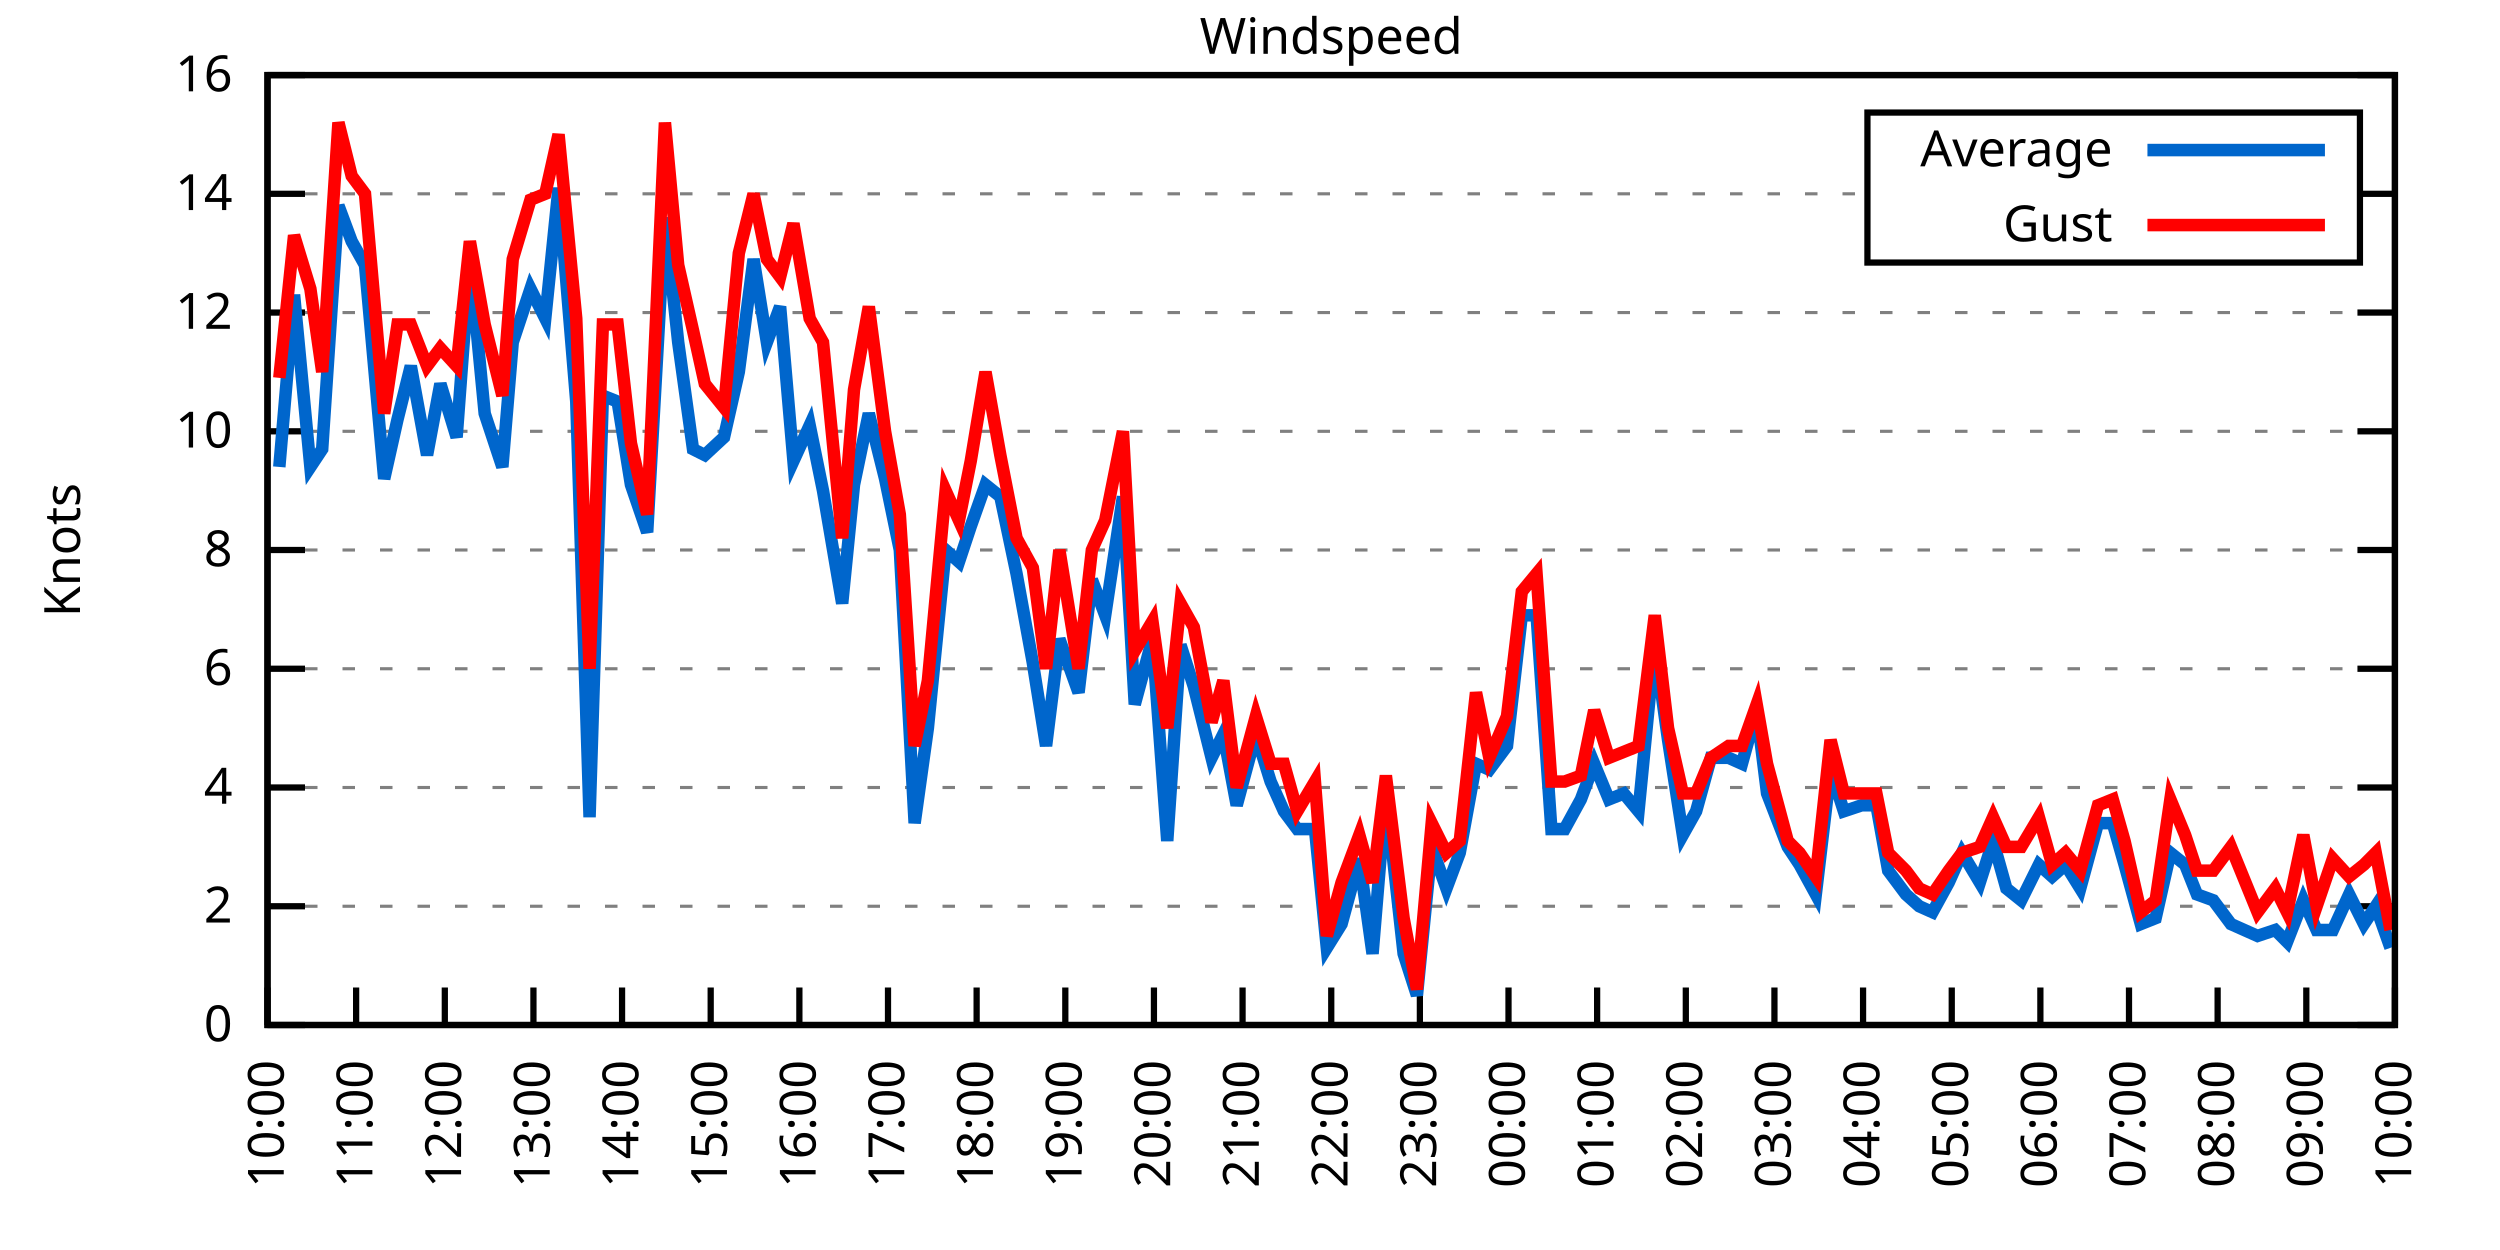
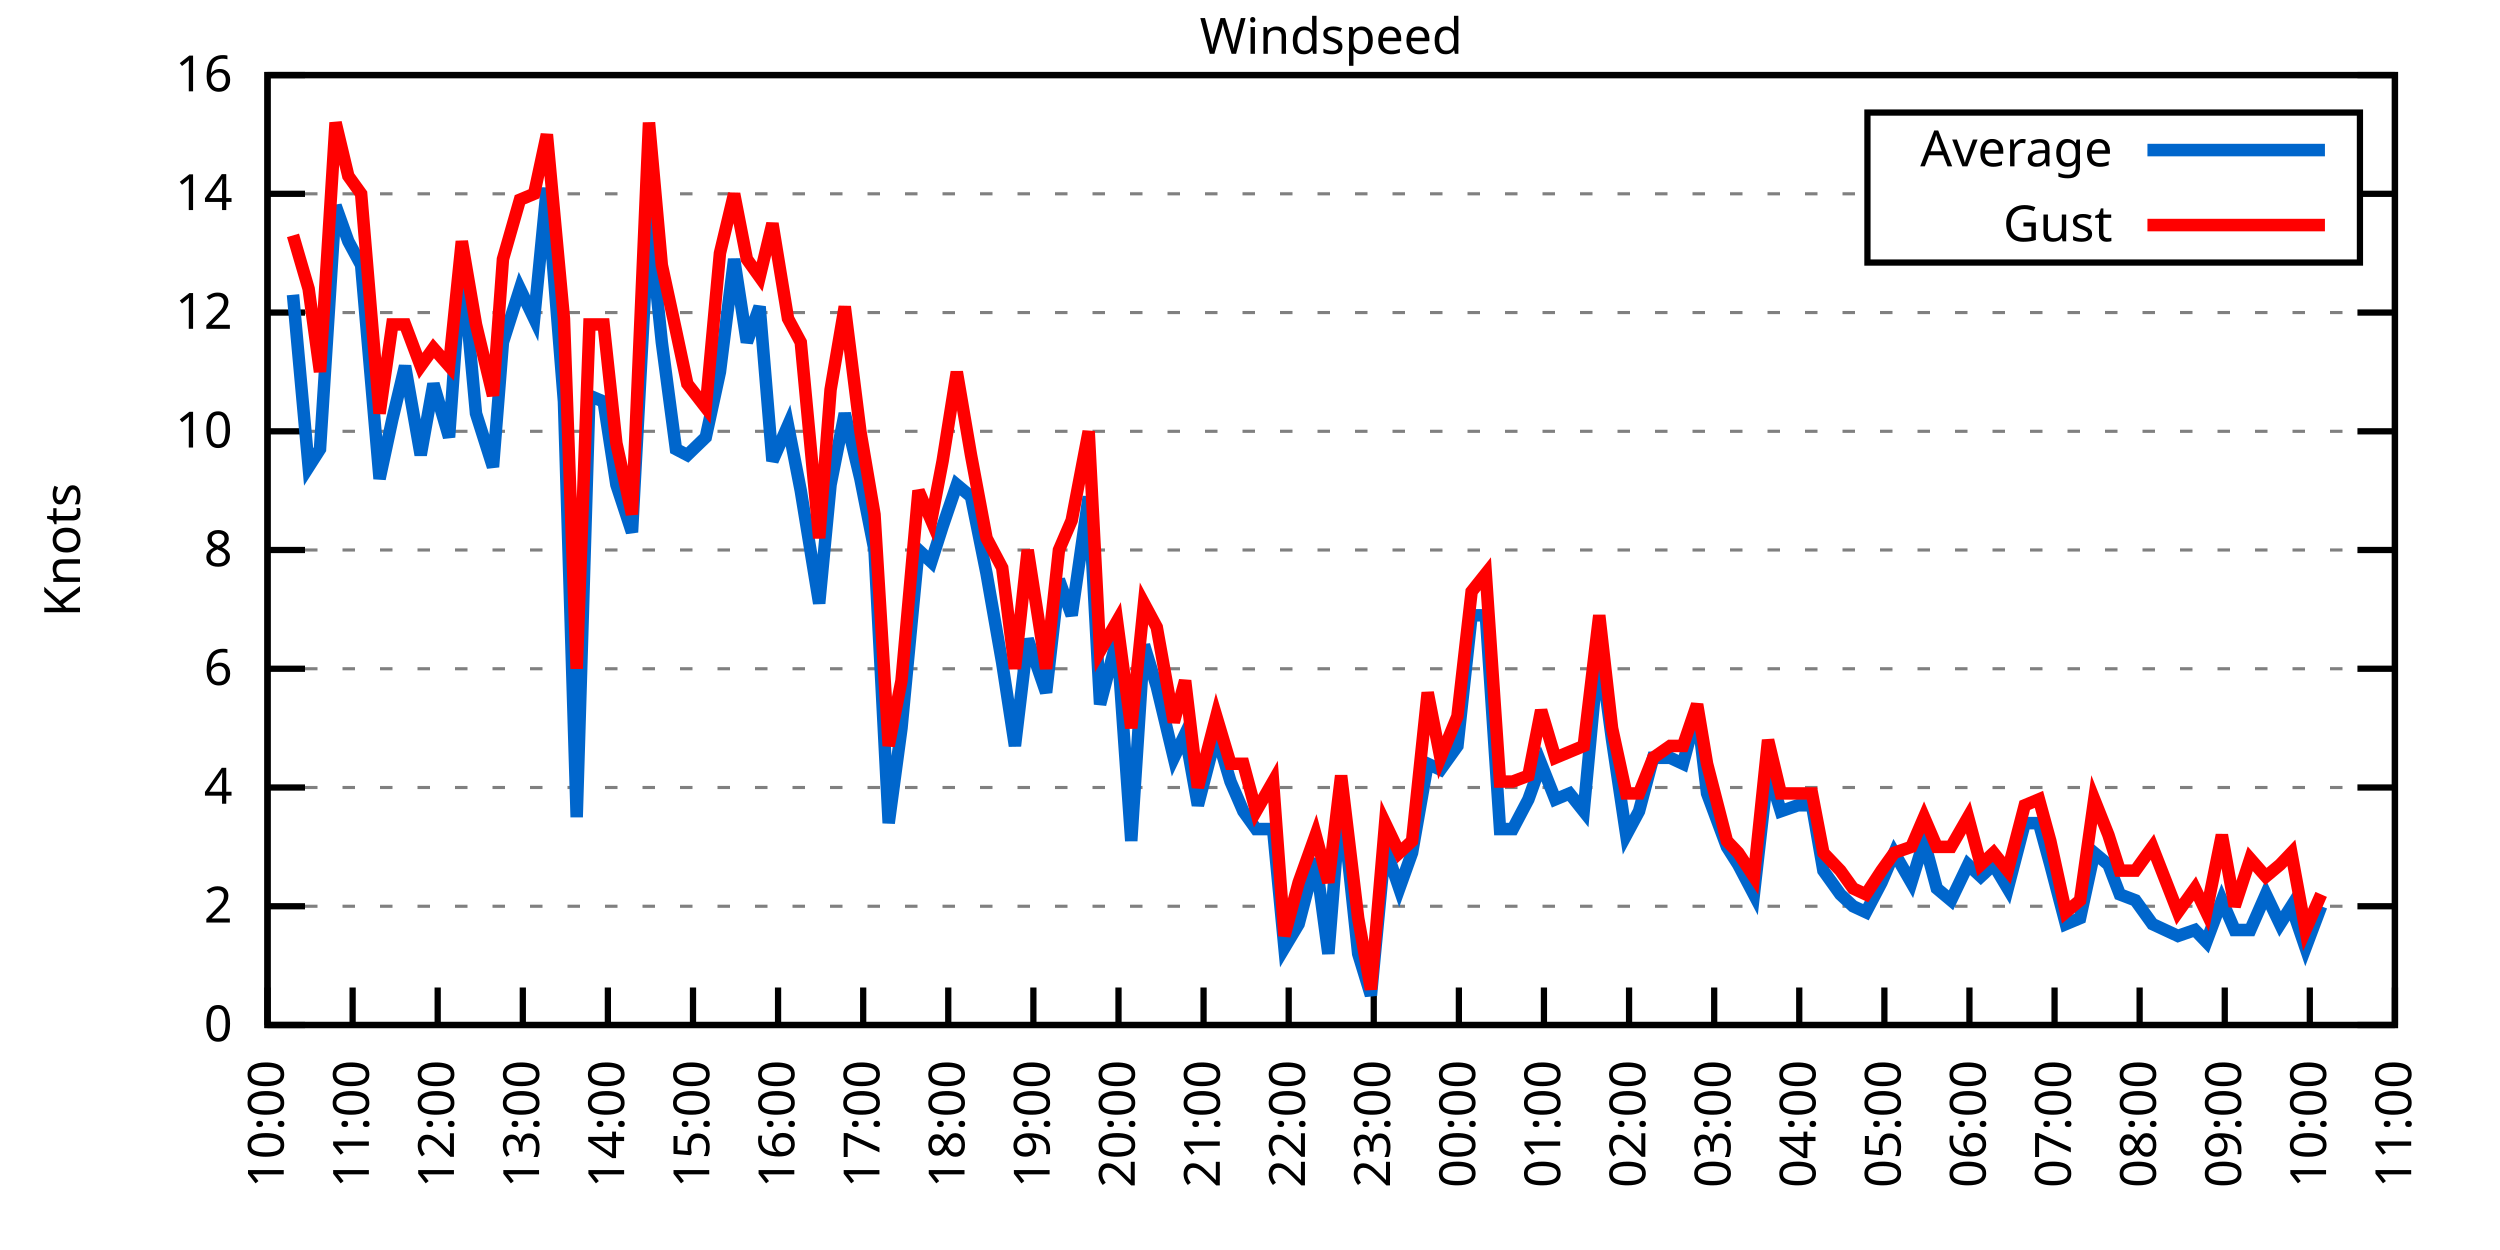
<svg xmlns="http://www.w3.org/2000/svg" xmlns:xlink="http://www.w3.org/1999/xlink" width="400" height="200" viewBox="0 0 400 200">
  <g id="gnuplot_canvas">
    <rect x="0" y="0" width="400" height="200" fill="none" />
    <defs>
      <circle id="gpDot" r="0.5" stroke-width="0.5" stroke="currentColor" />
      <path id="gpPt0" stroke-width="0.333" stroke="currentColor" d="M-1,0 h2 M0,-1 v2" />
      <path id="gpPt1" stroke-width="0.333" stroke="currentColor" d="M-1,-1 L1,1 M1,-1 L-1,1" />
      <path id="gpPt2" stroke-width="0.333" stroke="currentColor" d="M-1,0 L1,0 M0,-1 L0,1 M-1,-1 L1,1 M-1,1 L1,-1" />
      <rect id="gpPt3" stroke-width="0.333" stroke="currentColor" x="-1" y="-1" width="2" height="2" />
      <rect id="gpPt4" stroke-width="0.333" stroke="currentColor" fill="currentColor" x="-1" y="-1" width="2" height="2" />
      <circle id="gpPt5" stroke-width="0.333" stroke="currentColor" cx="0" cy="0" r="1" />
      <use xlink:href="#gpPt5" id="gpPt6" fill="currentColor" stroke="none" />
      <path id="gpPt7" stroke-width="0.333" stroke="currentColor" d="M0,-1.33 L-1.33,0.67 L1.33,0.67 z" />
      <use xlink:href="#gpPt7" id="gpPt8" fill="currentColor" stroke="none" />
      <use xlink:href="#gpPt7" id="gpPt9" stroke="currentColor" transform="rotate(180)" />
      <use xlink:href="#gpPt9" id="gpPt10" fill="currentColor" stroke="none" />
      <use xlink:href="#gpPt3" id="gpPt11" stroke="currentColor" transform="rotate(45)" />
      <use xlink:href="#gpPt11" id="gpPt12" fill="currentColor" stroke="none" />
      <path id="gpPt13" stroke-width="0.333" stroke="currentColor" d="M0,1.330 L1.265,0.411 L0.782,-1.067 L-0.782,-1.076 L-1.265,0.411 z" />
      <use xlink:href="#gpPt13" id="gpPt14" fill="currentColor" stroke="none" />
      <filter id="textbox" filterUnits="objectBoundingBox" x="0" y="0" height="1" width="1">
        <feFlood flood-color="white" flood-opacity="1" result="bgnd" />
        <feComposite in="SourceGraphic" in2="bgnd" operator="atop" />
      </filter>
      <filter id="greybox" filterUnits="objectBoundingBox" x="0" y="0" height="1" width="1">
        <feFlood flood-color="lightgrey" flood-opacity="1" result="grey" />
        <feComposite in="SourceGraphic" in2="grey" operator="atop" />
      </filter>
    </defs>
    <g fill="none" color="white" stroke="currentColor" stroke-width="1.00" stroke-linecap="butt" stroke-linejoin="miter">
</g>
    <g fill="none" color="black" stroke="currentColor" stroke-width="1.00" stroke-linecap="butt" stroke-linejoin="miter">
      <g stroke="none" shape-rendering="crispEdges">
        <polygon fill="rgb(255, 255, 255)" points="42.80,164.00 383.18,164.00 383.18,12.02 42.80,12.02 " />
      </g>
    </g>
    <g fill="none" color="black" stroke="currentColor" stroke-width="1.00" stroke-linecap="butt" stroke-linejoin="miter">
</g>
    <g fill="none" color="black" stroke="black" stroke-width="0.50" stroke-linecap="butt" stroke-linejoin="miter">
</g>
    <g fill="none" color="gray" stroke="currentColor" stroke-width="0.50" stroke-linecap="butt" stroke-linejoin="miter">
      <path stroke="gray" stroke-dasharray="2,4" class="gridline" d="M42.80,164.00 L383.19,164.00  " />
    </g>
    <g fill="none" color="gray" stroke="gray" stroke-width="1.00" stroke-linecap="butt" stroke-linejoin="miter">
</g>
    <g fill="none" color="black" stroke="currentColor" stroke-width="1.00" stroke-linecap="butt" stroke-linejoin="miter">
      <path stroke="black" d="M42.80,164.00 L48.80,164.00 M383.19,164.00 L377.19,164.00  " />
      <g transform="translate(37.20,166.60)" stroke="none" fill="black" font-family="Sans" font-size="8.00" text-anchor="end">
        <text>
          <tspan font-family="Sans"> 0</tspan>
        </text>
      </g>
    </g>
    <g fill="none" color="black" stroke="currentColor" stroke-width="1.00" stroke-linecap="butt" stroke-linejoin="miter">
</g>
    <g fill="none" color="black" stroke="black" stroke-width="0.50" stroke-linecap="butt" stroke-linejoin="miter">
</g>
    <g fill="none" color="gray" stroke="currentColor" stroke-width="0.50" stroke-linecap="butt" stroke-linejoin="miter">
      <path stroke="gray" stroke-dasharray="2,4" class="gridline" d="M42.80,145.00 L383.19,145.00  " />
    </g>
    <g fill="none" color="gray" stroke="gray" stroke-width="1.00" stroke-linecap="butt" stroke-linejoin="miter">
</g>
    <g fill="none" color="black" stroke="currentColor" stroke-width="1.00" stroke-linecap="butt" stroke-linejoin="miter">
      <path stroke="black" d="M42.80,145.00 L48.80,145.00 M383.19,145.00 L377.19,145.00  " />
      <g transform="translate(37.20,147.60)" stroke="none" fill="black" font-family="Sans" font-size="8.00" text-anchor="end">
        <text>
          <tspan font-family="Sans"> 2</tspan>
        </text>
      </g>
    </g>
    <g fill="none" color="black" stroke="currentColor" stroke-width="1.00" stroke-linecap="butt" stroke-linejoin="miter">
</g>
    <g fill="none" color="black" stroke="black" stroke-width="0.50" stroke-linecap="butt" stroke-linejoin="miter">
</g>
    <g fill="none" color="gray" stroke="currentColor" stroke-width="0.50" stroke-linecap="butt" stroke-linejoin="miter">
      <path stroke="gray" stroke-dasharray="2,4" class="gridline" d="M42.80,126.00 L383.19,126.00  " />
    </g>
    <g fill="none" color="gray" stroke="gray" stroke-width="1.00" stroke-linecap="butt" stroke-linejoin="miter">
</g>
    <g fill="none" color="black" stroke="currentColor" stroke-width="1.00" stroke-linecap="butt" stroke-linejoin="miter">
      <path stroke="black" d="M42.80,126.00 L48.80,126.00 M383.19,126.00 L377.19,126.00  " />
      <g transform="translate(37.20,128.60)" stroke="none" fill="black" font-family="Sans" font-size="8.00" text-anchor="end">
        <text>
          <tspan font-family="Sans"> 4</tspan>
        </text>
      </g>
    </g>
    <g fill="none" color="black" stroke="currentColor" stroke-width="1.00" stroke-linecap="butt" stroke-linejoin="miter">
</g>
    <g fill="none" color="black" stroke="black" stroke-width="0.50" stroke-linecap="butt" stroke-linejoin="miter">
</g>
    <g fill="none" color="gray" stroke="currentColor" stroke-width="0.50" stroke-linecap="butt" stroke-linejoin="miter">
      <path stroke="gray" stroke-dasharray="2,4" class="gridline" d="M42.80,107.00 L383.19,107.00  " />
    </g>
    <g fill="none" color="gray" stroke="gray" stroke-width="1.00" stroke-linecap="butt" stroke-linejoin="miter">
</g>
    <g fill="none" color="black" stroke="currentColor" stroke-width="1.00" stroke-linecap="butt" stroke-linejoin="miter">
      <path stroke="black" d="M42.80,107.00 L48.80,107.00 M383.19,107.00 L377.19,107.00  " />
      <g transform="translate(37.20,109.60)" stroke="none" fill="black" font-family="Sans" font-size="8.00" text-anchor="end">
        <text>
          <tspan font-family="Sans"> 6</tspan>
        </text>
      </g>
    </g>
    <g fill="none" color="black" stroke="currentColor" stroke-width="1.00" stroke-linecap="butt" stroke-linejoin="miter">
</g>
    <g fill="none" color="black" stroke="black" stroke-width="0.50" stroke-linecap="butt" stroke-linejoin="miter">
</g>
    <g fill="none" color="gray" stroke="currentColor" stroke-width="0.50" stroke-linecap="butt" stroke-linejoin="miter">
      <path stroke="gray" stroke-dasharray="2,4" class="gridline" d="M42.80,88.00 L383.19,88.00  " />
    </g>
    <g fill="none" color="gray" stroke="gray" stroke-width="1.00" stroke-linecap="butt" stroke-linejoin="miter">
</g>
    <g fill="none" color="black" stroke="currentColor" stroke-width="1.00" stroke-linecap="butt" stroke-linejoin="miter">
      <path stroke="black" d="M42.80,88.00 L48.80,88.00 M383.19,88.00 L377.19,88.00  " />
      <g transform="translate(37.20,90.60)" stroke="none" fill="black" font-family="Sans" font-size="8.00" text-anchor="end">
        <text>
          <tspan font-family="Sans"> 8</tspan>
        </text>
      </g>
    </g>
    <g fill="none" color="black" stroke="currentColor" stroke-width="1.00" stroke-linecap="butt" stroke-linejoin="miter">
</g>
    <g fill="none" color="black" stroke="black" stroke-width="0.50" stroke-linecap="butt" stroke-linejoin="miter">
</g>
    <g fill="none" color="gray" stroke="currentColor" stroke-width="0.50" stroke-linecap="butt" stroke-linejoin="miter">
      <path stroke="gray" stroke-dasharray="2,4" class="gridline" d="M42.80,69.01 L383.19,69.01  " />
    </g>
    <g fill="none" color="gray" stroke="gray" stroke-width="1.00" stroke-linecap="butt" stroke-linejoin="miter">
</g>
    <g fill="none" color="black" stroke="currentColor" stroke-width="1.00" stroke-linecap="butt" stroke-linejoin="miter">
      <path stroke="black" d="M42.80,69.01 L48.80,69.01 M383.19,69.01 L377.19,69.01  " />
      <g transform="translate(37.20,71.61)" stroke="none" fill="black" font-family="Sans" font-size="8.00" text-anchor="end">
        <text>
          <tspan font-family="Sans"> 10</tspan>
        </text>
      </g>
    </g>
    <g fill="none" color="black" stroke="currentColor" stroke-width="1.00" stroke-linecap="butt" stroke-linejoin="miter">
</g>
    <g fill="none" color="black" stroke="black" stroke-width="0.50" stroke-linecap="butt" stroke-linejoin="miter">
</g>
    <g fill="none" color="gray" stroke="currentColor" stroke-width="0.50" stroke-linecap="butt" stroke-linejoin="miter">
      <path stroke="gray" stroke-dasharray="2,4" class="gridline" d="M42.80,50.01 L383.19,50.01  " />
    </g>
    <g fill="none" color="gray" stroke="gray" stroke-width="1.00" stroke-linecap="butt" stroke-linejoin="miter">
</g>
    <g fill="none" color="black" stroke="currentColor" stroke-width="1.00" stroke-linecap="butt" stroke-linejoin="miter">
      <path stroke="black" d="M42.80,50.01 L48.80,50.01 M383.19,50.01 L377.19,50.01  " />
      <g transform="translate(37.20,52.61)" stroke="none" fill="black" font-family="Sans" font-size="8.00" text-anchor="end">
        <text>
          <tspan font-family="Sans"> 12</tspan>
        </text>
      </g>
    </g>
    <g fill="none" color="black" stroke="currentColor" stroke-width="1.00" stroke-linecap="butt" stroke-linejoin="miter">
</g>
    <g fill="none" color="black" stroke="black" stroke-width="0.50" stroke-linecap="butt" stroke-linejoin="miter">
</g>
    <g fill="none" color="gray" stroke="currentColor" stroke-width="0.50" stroke-linecap="butt" stroke-linejoin="miter">
      <path stroke="gray" stroke-dasharray="2,4" class="gridline" d="M42.80,31.01 L298.79,31.01 M377.59,31.01 L383.19,31.01  " />
    </g>
    <g fill="none" color="gray" stroke="gray" stroke-width="1.00" stroke-linecap="butt" stroke-linejoin="miter">
</g>
    <g fill="none" color="black" stroke="currentColor" stroke-width="1.00" stroke-linecap="butt" stroke-linejoin="miter">
      <path stroke="black" d="M42.80,31.01 L48.80,31.01 M383.19,31.01 L377.19,31.01  " />
      <g transform="translate(37.20,33.61)" stroke="none" fill="black" font-family="Sans" font-size="8.00" text-anchor="end">
        <text>
          <tspan font-family="Sans"> 14</tspan>
        </text>
      </g>
    </g>
    <g fill="none" color="black" stroke="currentColor" stroke-width="1.00" stroke-linecap="butt" stroke-linejoin="miter">
</g>
    <g fill="none" color="black" stroke="black" stroke-width="0.50" stroke-linecap="butt" stroke-linejoin="miter">
</g>
    <g fill="none" color="gray" stroke="currentColor" stroke-width="0.50" stroke-linecap="butt" stroke-linejoin="miter">
      <path stroke="gray" stroke-dasharray="2,4" class="gridline" d="M42.80,12.01 L383.19,12.01  " />
    </g>
    <g fill="none" color="gray" stroke="gray" stroke-width="1.00" stroke-linecap="butt" stroke-linejoin="miter">
</g>
    <g fill="none" color="black" stroke="currentColor" stroke-width="1.00" stroke-linecap="butt" stroke-linejoin="miter">
      <path stroke="black" d="M42.80,12.01 L48.80,12.01 M383.19,12.01 L377.19,12.01  " />
      <g transform="translate(37.20,14.61)" stroke="none" fill="black" font-family="Sans" font-size="8.00" text-anchor="end">
        <text>
          <tspan font-family="Sans"> 16</tspan>
        </text>
      </g>
    </g>
    <g fill="none" color="black" stroke="currentColor" stroke-width="1.00" stroke-linecap="butt" stroke-linejoin="miter">
      <path stroke="black" d="M42.80,164.00 L42.80,158.00  " />
      <g transform="translate(45.40,169.60) rotate(270.00)" stroke="none" fill="black" font-family="Sans" font-size="8.00" text-anchor="end">
        <text>
          <tspan font-family="Sans">10:00</tspan>
        </text>
      </g>
    </g>
    <g fill="none" color="black" stroke="currentColor" stroke-width="1.00" stroke-linecap="butt" stroke-linejoin="miter">
-       <path stroke="black" d="M56.98,164.00 L56.98,158.00  " />
-       <g transform="translate(59.58,169.60) rotate(270.00)" stroke="none" fill="black" font-family="Sans" font-size="8.00" text-anchor="end">
+       <path stroke="black" d="M56.42,164.00 L56.42,158.00  " />
+       <g transform="translate(59.02,169.60) rotate(270.00)" stroke="none" fill="black" font-family="Sans" font-size="8.00" text-anchor="end">
        <text>
          <tspan font-family="Sans">11:00</tspan>
        </text>
      </g>
    </g>
    <g fill="none" color="black" stroke="currentColor" stroke-width="1.00" stroke-linecap="butt" stroke-linejoin="miter">
-       <path stroke="black" d="M71.17,164.00 L71.17,158.00  " />
-       <g transform="translate(73.77,169.60) rotate(270.00)" stroke="none" fill="black" font-family="Sans" font-size="8.00" text-anchor="end">
+       <path stroke="black" d="M70.03,164.00 L70.03,158.00  " />
+       <g transform="translate(72.63,169.60) rotate(270.00)" stroke="none" fill="black" font-family="Sans" font-size="8.00" text-anchor="end">
        <text>
          <tspan font-family="Sans">12:00</tspan>
        </text>
      </g>
    </g>
    <g fill="none" color="black" stroke="currentColor" stroke-width="1.00" stroke-linecap="butt" stroke-linejoin="miter">
-       <path stroke="black" d="M85.35,164.00 L85.35,158.00  " />
-       <g transform="translate(87.95,169.60) rotate(270.00)" stroke="none" fill="black" font-family="Sans" font-size="8.00" text-anchor="end">
+       <path stroke="black" d="M83.65,164.00 L83.65,158.00  " />
+       <g transform="translate(86.25,169.60) rotate(270.00)" stroke="none" fill="black" font-family="Sans" font-size="8.00" text-anchor="end">
        <text>
          <tspan font-family="Sans">13:00</tspan>
        </text>
      </g>
    </g>
    <g fill="none" color="black" stroke="currentColor" stroke-width="1.00" stroke-linecap="butt" stroke-linejoin="miter">
-       <path stroke="black" d="M99.53,164.00 L99.53,158.00  " />
-       <g transform="translate(102.13,169.60) rotate(270.00)" stroke="none" fill="black" font-family="Sans" font-size="8.00" text-anchor="end">
+       <path stroke="black" d="M97.26,164.00 L97.26,158.00  " />
+       <g transform="translate(99.86,169.60) rotate(270.00)" stroke="none" fill="black" font-family="Sans" font-size="8.00" text-anchor="end">
        <text>
          <tspan font-family="Sans">14:00</tspan>
        </text>
      </g>
    </g>
    <g fill="none" color="black" stroke="currentColor" stroke-width="1.00" stroke-linecap="butt" stroke-linejoin="miter">
-       <path stroke="black" d="M113.71,164.00 L113.71,158.00  " />
-       <g transform="translate(116.31,169.60) rotate(270.00)" stroke="none" fill="black" font-family="Sans" font-size="8.00" text-anchor="end">
+       <path stroke="black" d="M110.88,164.00 L110.88,158.00  " />
+       <g transform="translate(113.48,169.60) rotate(270.00)" stroke="none" fill="black" font-family="Sans" font-size="8.00" text-anchor="end">
        <text>
          <tspan font-family="Sans">15:00</tspan>
        </text>
      </g>
    </g>
    <g fill="none" color="black" stroke="currentColor" stroke-width="1.00" stroke-linecap="butt" stroke-linejoin="miter">
-       <path stroke="black" d="M127.90,164.00 L127.90,158.00  " />
-       <g transform="translate(130.50,169.60) rotate(270.00)" stroke="none" fill="black" font-family="Sans" font-size="8.00" text-anchor="end">
+       <path stroke="black" d="M124.49,164.00 L124.49,158.00  " />
+       <g transform="translate(127.09,169.60) rotate(270.00)" stroke="none" fill="black" font-family="Sans" font-size="8.00" text-anchor="end">
        <text>
          <tspan font-family="Sans">16:00</tspan>
        </text>
      </g>
    </g>
    <g fill="none" color="black" stroke="currentColor" stroke-width="1.00" stroke-linecap="butt" stroke-linejoin="miter">
-       <path stroke="black" d="M142.08,164.00 L142.08,158.00  " />
-       <g transform="translate(144.68,169.60) rotate(270.00)" stroke="none" fill="black" font-family="Sans" font-size="8.00" text-anchor="end">
+       <path stroke="black" d="M138.11,164.00 L138.11,158.00  " />
+       <g transform="translate(140.71,169.60) rotate(270.00)" stroke="none" fill="black" font-family="Sans" font-size="8.00" text-anchor="end">
        <text>
          <tspan font-family="Sans">17:00</tspan>
        </text>
      </g>
    </g>
    <g fill="none" color="black" stroke="currentColor" stroke-width="1.00" stroke-linecap="butt" stroke-linejoin="miter">
-       <path stroke="black" d="M156.26,164.00 L156.26,158.00  " />
-       <g transform="translate(158.86,169.60) rotate(270.00)" stroke="none" fill="black" font-family="Sans" font-size="8.00" text-anchor="end">
+       <path stroke="black" d="M151.72,164.00 L151.72,158.00  " />
+       <g transform="translate(154.32,169.60) rotate(270.00)" stroke="none" fill="black" font-family="Sans" font-size="8.00" text-anchor="end">
        <text>
          <tspan font-family="Sans">18:00</tspan>
        </text>
      </g>
    </g>
    <g fill="none" color="black" stroke="currentColor" stroke-width="1.00" stroke-linecap="butt" stroke-linejoin="miter">
-       <path stroke="black" d="M170.45,164.00 L170.45,158.00  " />
-       <g transform="translate(173.05,169.60) rotate(270.00)" stroke="none" fill="black" font-family="Sans" font-size="8.00" text-anchor="end">
+       <path stroke="black" d="M165.34,164.00 L165.34,158.00  " />
+       <g transform="translate(167.94,169.60) rotate(270.00)" stroke="none" fill="black" font-family="Sans" font-size="8.00" text-anchor="end">
        <text>
          <tspan font-family="Sans">19:00</tspan>
        </text>
      </g>
    </g>
    <g fill="none" color="black" stroke="currentColor" stroke-width="1.00" stroke-linecap="butt" stroke-linejoin="miter">
-       <path stroke="black" d="M184.63,164.00 L184.63,158.00  " />
-       <g transform="translate(187.23,169.60) rotate(270.00)" stroke="none" fill="black" font-family="Sans" font-size="8.00" text-anchor="end">
+       <path stroke="black" d="M178.96,164.00 L178.96,158.00  " />
+       <g transform="translate(181.56,169.60) rotate(270.00)" stroke="none" fill="black" font-family="Sans" font-size="8.00" text-anchor="end">
        <text>
          <tspan font-family="Sans">20:00</tspan>
        </text>
      </g>
    </g>
    <g fill="none" color="black" stroke="currentColor" stroke-width="1.00" stroke-linecap="butt" stroke-linejoin="miter">
-       <path stroke="black" d="M198.81,164.00 L198.81,158.00  " />
-       <g transform="translate(201.41,169.60) rotate(270.00)" stroke="none" fill="black" font-family="Sans" font-size="8.00" text-anchor="end">
+       <path stroke="black" d="M192.57,164.00 L192.57,158.00  " />
+       <g transform="translate(195.17,169.60) rotate(270.00)" stroke="none" fill="black" font-family="Sans" font-size="8.00" text-anchor="end">
        <text>
          <tspan font-family="Sans">21:00</tspan>
        </text>
      </g>
    </g>
    <g fill="none" color="black" stroke="currentColor" stroke-width="1.00" stroke-linecap="butt" stroke-linejoin="miter">
-       <path stroke="black" d="M213.00,164.00 L213.00,158.00  " />
-       <g transform="translate(215.60,169.60) rotate(270.00)" stroke="none" fill="black" font-family="Sans" font-size="8.00" text-anchor="end">
+       <path stroke="black" d="M206.19,164.00 L206.19,158.00  " />
+       <g transform="translate(208.79,169.60) rotate(270.00)" stroke="none" fill="black" font-family="Sans" font-size="8.00" text-anchor="end">
        <text>
          <tspan font-family="Sans">22:00</tspan>
        </text>
      </g>
    </g>
    <g fill="none" color="black" stroke="currentColor" stroke-width="1.00" stroke-linecap="butt" stroke-linejoin="miter">
-       <path stroke="black" d="M227.18,164.00 L227.18,158.00  " />
-       <g transform="translate(229.78,169.60) rotate(270.00)" stroke="none" fill="black" font-family="Sans" font-size="8.00" text-anchor="end">
+       <path stroke="black" d="M219.80,164.00 L219.80,158.00  " />
+       <g transform="translate(222.40,169.60) rotate(270.00)" stroke="none" fill="black" font-family="Sans" font-size="8.00" text-anchor="end">
        <text>
          <tspan font-family="Sans">23:00</tspan>
        </text>
      </g>
    </g>
    <g fill="none" color="black" stroke="currentColor" stroke-width="1.00" stroke-linecap="butt" stroke-linejoin="miter">
-       <path stroke="black" d="M241.36,164.00 L241.36,158.00  " />
-       <g transform="translate(243.96,169.60) rotate(270.00)" stroke="none" fill="black" font-family="Sans" font-size="8.00" text-anchor="end">
+       <path stroke="black" d="M233.42,164.00 L233.42,158.00  " />
+       <g transform="translate(236.02,169.60) rotate(270.00)" stroke="none" fill="black" font-family="Sans" font-size="8.00" text-anchor="end">
        <text>
          <tspan font-family="Sans">00:00</tspan>
        </text>
      </g>
    </g>
    <g fill="none" color="black" stroke="currentColor" stroke-width="1.00" stroke-linecap="butt" stroke-linejoin="miter">
-       <path stroke="black" d="M255.54,164.00 L255.54,158.00  " />
-       <g transform="translate(258.14,169.60) rotate(270.00)" stroke="none" fill="black" font-family="Sans" font-size="8.00" text-anchor="end">
+       <path stroke="black" d="M247.03,164.00 L247.03,158.00  " />
+       <g transform="translate(249.63,169.60) rotate(270.00)" stroke="none" fill="black" font-family="Sans" font-size="8.00" text-anchor="end">
        <text>
          <tspan font-family="Sans">01:00</tspan>
        </text>
      </g>
    </g>
    <g fill="none" color="black" stroke="currentColor" stroke-width="1.00" stroke-linecap="butt" stroke-linejoin="miter">
-       <path stroke="black" d="M269.73,164.00 L269.73,158.00  " />
-       <g transform="translate(272.33,169.60) rotate(270.00)" stroke="none" fill="black" font-family="Sans" font-size="8.00" text-anchor="end">
+       <path stroke="black" d="M260.65,164.00 L260.65,158.00  " />
+       <g transform="translate(263.25,169.60) rotate(270.00)" stroke="none" fill="black" font-family="Sans" font-size="8.00" text-anchor="end">
        <text>
          <tspan font-family="Sans">02:00</tspan>
        </text>
      </g>
    </g>
    <g fill="none" color="black" stroke="currentColor" stroke-width="1.00" stroke-linecap="butt" stroke-linejoin="miter">
-       <path stroke="black" d="M283.91,164.00 L283.91,158.00  " />
-       <g transform="translate(286.51,169.60) rotate(270.00)" stroke="none" fill="black" font-family="Sans" font-size="8.00" text-anchor="end">
+       <path stroke="black" d="M274.27,164.00 L274.27,158.00  " />
+       <g transform="translate(276.87,169.60) rotate(270.00)" stroke="none" fill="black" font-family="Sans" font-size="8.00" text-anchor="end">
        <text>
          <tspan font-family="Sans">03:00</tspan>
        </text>
      </g>
    </g>
    <g fill="none" color="black" stroke="currentColor" stroke-width="1.00" stroke-linecap="butt" stroke-linejoin="miter">
-       <path stroke="black" d="M298.09,164.00 L298.09,158.00  " />
-       <g transform="translate(300.69,169.60) rotate(270.00)" stroke="none" fill="black" font-family="Sans" font-size="8.00" text-anchor="end">
+       <path stroke="black" d="M287.88,164.00 L287.88,158.00  " />
+       <g transform="translate(290.48,169.60) rotate(270.00)" stroke="none" fill="black" font-family="Sans" font-size="8.00" text-anchor="end">
        <text>
          <tspan font-family="Sans">04:00</tspan>
        </text>
      </g>
    </g>
    <g fill="none" color="black" stroke="currentColor" stroke-width="1.00" stroke-linecap="butt" stroke-linejoin="miter">
-       <path stroke="black" d="M312.28,164.00 L312.28,158.00  " />
-       <g transform="translate(314.88,169.60) rotate(270.00)" stroke="none" fill="black" font-family="Sans" font-size="8.00" text-anchor="end">
+       <path stroke="black" d="M301.50,164.00 L301.50,158.00  " />
+       <g transform="translate(304.10,169.60) rotate(270.00)" stroke="none" fill="black" font-family="Sans" font-size="8.00" text-anchor="end">
        <text>
          <tspan font-family="Sans">05:00</tspan>
        </text>
      </g>
    </g>
    <g fill="none" color="black" stroke="currentColor" stroke-width="1.00" stroke-linecap="butt" stroke-linejoin="miter">
-       <path stroke="black" d="M326.46,164.00 L326.46,158.00  " />
-       <g transform="translate(329.06,169.60) rotate(270.00)" stroke="none" fill="black" font-family="Sans" font-size="8.00" text-anchor="end">
+       <path stroke="black" d="M315.11,164.00 L315.11,158.00  " />
+       <g transform="translate(317.71,169.60) rotate(270.00)" stroke="none" fill="black" font-family="Sans" font-size="8.00" text-anchor="end">
        <text>
          <tspan font-family="Sans">06:00</tspan>
        </text>
      </g>
    </g>
    <g fill="none" color="black" stroke="currentColor" stroke-width="1.00" stroke-linecap="butt" stroke-linejoin="miter">
-       <path stroke="black" d="M340.64,164.00 L340.64,158.00  " />
-       <g transform="translate(343.24,169.60) rotate(270.00)" stroke="none" fill="black" font-family="Sans" font-size="8.00" text-anchor="end">
+       <path stroke="black" d="M328.73,164.00 L328.73,158.00  " />
+       <g transform="translate(331.33,169.60) rotate(270.00)" stroke="none" fill="black" font-family="Sans" font-size="8.00" text-anchor="end">
        <text>
          <tspan font-family="Sans">07:00</tspan>
        </text>
      </g>
    </g>
    <g fill="none" color="black" stroke="currentColor" stroke-width="1.00" stroke-linecap="butt" stroke-linejoin="miter">
-       <path stroke="black" d="M354.82,164.00 L354.82,158.00  " />
-       <g transform="translate(357.42,169.60) rotate(270.00)" stroke="none" fill="black" font-family="Sans" font-size="8.00" text-anchor="end">
+       <path stroke="black" d="M342.34,164.00 L342.34,158.00  " />
+       <g transform="translate(344.94,169.60) rotate(270.00)" stroke="none" fill="black" font-family="Sans" font-size="8.00" text-anchor="end">
        <text>
          <tspan font-family="Sans">08:00</tspan>
        </text>
      </g>
    </g>
    <g fill="none" color="black" stroke="currentColor" stroke-width="1.00" stroke-linecap="butt" stroke-linejoin="miter">
-       <path stroke="black" d="M369.01,164.00 L369.01,158.00  " />
-       <g transform="translate(371.61,169.60) rotate(270.00)" stroke="none" fill="black" font-family="Sans" font-size="8.00" text-anchor="end">
+       <path stroke="black" d="M355.96,164.00 L355.96,158.00  " />
+       <g transform="translate(358.56,169.60) rotate(270.00)" stroke="none" fill="black" font-family="Sans" font-size="8.00" text-anchor="end">
        <text>
          <tspan font-family="Sans">09:00</tspan>
+         </text>
+       </g>
+     </g>
+     <g fill="none" color="black" stroke="currentColor" stroke-width="1.00" stroke-linecap="butt" stroke-linejoin="miter">
+       <path stroke="black" d="M369.57,164.00 L369.57,158.00  " />
+       <g transform="translate(372.17,169.60) rotate(270.00)" stroke="none" fill="black" font-family="Sans" font-size="8.00" text-anchor="end">
+         <text>
+           <tspan font-family="Sans">10:00</tspan>
        </text>
      </g>
    </g>
    <g fill="none" color="black" stroke="currentColor" stroke-width="1.00" stroke-linecap="butt" stroke-linejoin="miter">
      <path stroke="black" d="M383.19,164.00 L383.19,158.00  " />
      <g transform="translate(385.79,169.60) rotate(270.00)" stroke="none" fill="black" font-family="Sans" font-size="8.00" text-anchor="end">
        <text>
-           <tspan font-family="Sans">10:00</tspan>
+           <tspan font-family="Sans">11:00</tspan>
        </text>
      </g>
    </g>
    <g fill="none" color="black" stroke="currentColor" stroke-width="1.00" stroke-linecap="butt" stroke-linejoin="miter">
</g>
    <g fill="none" color="black" stroke="currentColor" stroke-width="1.00" stroke-linecap="butt" stroke-linejoin="miter">
      <path stroke="black" d="M42.80,12.01 L42.80,164.00 L383.19,164.00 L383.19,12.01 L42.80,12.01 Z  " />
    </g>
    <g fill="none" color="black" stroke="currentColor" stroke-width="1.00" stroke-linecap="butt" stroke-linejoin="miter">
</g>
    <g fill="none" color="black" stroke="currentColor" stroke-width="1.00" stroke-linecap="butt" stroke-linejoin="miter">
      <path stroke="black" d="M298.79,42.01 L298.79,18.01 L377.59,18.01 L377.59,42.01 L298.79,42.01 Z  " />
    </g>
    <g id="Windspeed_plot_1">
      <g fill="none" color="white" stroke="black" stroke-width="2.00" stroke-linecap="butt" stroke-linejoin="miter">
</g>
      <g fill="none" color="black" stroke="currentColor" stroke-width="2.00" stroke-linecap="butt" stroke-linejoin="miter">
        <g transform="translate(337.99,26.61)" stroke="none" fill="black" font-family="Sans" font-size="8.00" text-anchor="end">
          <text>
            <tspan font-family="Sans">Average</tspan>
          </text>
        </g>
      </g>
      <g fill="none" color="black" stroke="currentColor" stroke-width="2.00" stroke-linecap="butt" stroke-linejoin="miter">
-         <path stroke="rgb(  0, 102, 204)" d="M343.59,24.01 L371.99,24.01 M44.69,74.71 L47.05,47.16 L49.66,74.71 L51.55,71.86 L54.15,32.91 L56.27,38.61   L58.40,42.41 L61.47,76.61 L63.60,67.11 L65.73,58.56 L68.33,72.81 L70.46,61.41 L73.06,69.96 L75.18,41.46   L77.55,66.16 L80.38,74.71 L82.04,54.76 L84.88,46.21 L87.24,50.96 L89.37,30.06 L92.20,64.26 L94.33,130.75   L96.46,63.31 L98.82,64.26 L100.95,77.56 L103.55,85.16 L106.39,34.81 L108.51,54.76 L110.88,71.86 L112.77,72.81   L115.84,69.96 L118.21,59.51 L120.57,41.46 L122.70,54.76 L124.82,49.06 L126.95,73.76 L129.55,68.06 L131.68,78.51   L134.75,96.55 L136.64,77.56 L139.01,66.16 L141.61,76.61 L143.97,88.00 L146.34,131.70 L148.46,116.50 L151.30,88.00   L153.43,89.90 L155.32,84.21 L157.68,77.56 L160.05,79.46 L162.65,91.80 L165.25,106.05 L167.37,119.35 L169.50,102.25   L172.57,110.80 L174.70,92.75 L176.83,98.45 L179.67,79.46 L181.56,112.70 L184.39,102.25 L186.76,134.55 L188.88,103.20   L191.01,109.85 L193.85,121.25 L195.74,117.45 L197.87,128.85 L200.94,117.45 L203.30,125.05 L205.43,129.80 L207.56,132.65   L210.39,132.65 L212.29,151.65 L214.65,147.85 L217.49,137.40 L219.61,152.60 L221.74,126.95 L224.58,152.60 L226.71,159.25   L229.07,135.50 L231.43,142.15 L233.56,136.45 L236.16,122.20 L238.29,123.15 L241.12,119.35 L243.49,98.45 L245.85,98.45   L248.22,132.65 L250.34,132.65 L252.94,127.90 L255.07,122.20 L257.43,127.90 L259.80,126.95 L262.16,129.80 L264.76,103.20   L266.89,118.40 L269.25,133.60 L271.38,129.80 L273.75,121.25 L276.58,121.25 L278.71,122.20 L281.07,113.65 L282.73,126.95   L286.04,135.50 L287.93,138.35 L290.53,143.10 L292.89,123.15 L295.02,129.80 L297.86,128.85 L300.22,128.85 L302.11,139.30   L304.95,143.10 L307.08,145.00 L309.20,145.95 L311.80,141.20 L313.93,136.45 L316.77,141.20 L318.89,134.55 L321.02,142.15   L323.39,144.05 L326.22,138.35 L328.35,140.25 L330.48,138.35 L332.84,142.15 L335.68,131.70 L338.04,131.70 L339.93,138.35   L342.53,147.85 L344.90,146.90 L347.26,136.45 L349.62,138.35 L351.51,143.10 L354.12,144.05 L356.95,147.85 L361.21,149.75   L364.04,148.80 L365.93,150.70 L368.53,144.05 L370.66,148.80 L373.26,148.80 L375.86,143.10 L378.23,147.85 L380.12,145.00   L382.48,151.65  " />
+         <path stroke="rgb(  0, 102, 204)" d="M343.59,24.01 L371.99,24.01 M46.88,47.16 L49.38,74.71 L51.20,71.86 L53.69,32.91 L55.73,38.61 L57.78,42.41   L60.73,76.61 L62.77,67.11 L64.81,58.56 L67.31,72.81 L69.35,61.41 L71.85,69.96 L73.89,41.46 L76.16,66.16   L78.88,74.71 L80.47,54.76 L83.19,46.21 L85.46,50.96 L87.50,30.06 L90.23,64.26 L92.27,130.75 L94.31,63.31   L96.58,64.26 L98.62,77.56 L101.12,85.16 L103.84,34.81 L105.89,54.76 L108.15,71.86 L109.97,72.81 L112.92,69.96   L115.19,59.51 L117.46,41.46 L119.50,54.76 L121.54,49.06 L123.59,73.76 L126.08,68.06 L128.12,78.51 L131.07,96.55   L132.89,77.56 L135.16,66.16 L137.66,76.61 L139.92,88.00 L142.19,131.70 L144.24,116.50 L146.96,88.00 L149.00,89.90   L150.82,84.21 L153.09,77.56 L155.36,79.46 L157.85,91.80 L160.35,106.05 L162.39,119.35 L164.43,102.25 L167.38,110.80   L169.43,92.75 L171.47,98.45 L174.19,79.46 L176.01,112.70 L178.73,102.25 L181.00,134.55 L183.04,103.20 L185.08,109.85   L187.81,121.25 L189.62,117.45 L191.66,128.85 L194.61,117.45 L196.88,125.05 L198.93,129.80 L200.97,132.65 L203.69,132.65   L205.51,151.65 L207.78,147.85 L210.50,137.40 L212.54,152.60 L214.58,126.95 L217.31,152.60 L219.35,159.25 L221.62,135.50   L223.89,142.15 L225.93,136.45 L228.43,122.20 L230.47,123.15 L233.19,119.35 L235.46,98.45 L237.73,98.45 L240.00,132.65   L242.04,132.65 L244.54,127.90 L246.58,122.20 L248.85,127.90 L251.12,126.95 L253.39,129.80 L255.88,103.20 L257.93,118.40   L260.20,133.60 L262.24,129.80 L264.51,121.25 L267.23,121.25 L269.27,122.20 L271.54,113.65 L273.13,126.95 L276.31,135.50   L278.12,138.35 L280.62,143.10 L282.89,123.15 L284.93,129.80 L287.65,128.85 L289.92,128.85 L291.74,139.30 L294.46,143.10   L296.50,145.00 L298.55,145.95 L301.04,141.20 L303.08,136.45 L305.81,141.20 L307.85,134.55 L309.89,142.15 L312.16,144.05   L314.89,138.35 L316.93,140.25 L318.97,138.35 L321.24,142.15 L323.96,131.70 L326.23,131.70 L328.05,138.35 L330.54,147.85   L332.81,146.90 L335.08,136.45 L337.35,138.35 L339.17,143.10 L341.66,144.05 L344.39,147.85 L348.47,149.75 L351.19,148.80   L353.01,150.70 L355.50,144.05 L357.55,148.80 L360.04,148.80 L362.54,143.10 L364.81,147.85 L366.62,145.00 L368.89,151.65   L371.39,145.00  " />
      </g>
    </g>
    <g id="Windspeed_plot_2">
      <g fill="none" color="black" stroke="currentColor" stroke-width="2.00" stroke-linecap="butt" stroke-linejoin="miter">
        <g transform="translate(337.99,38.61)" stroke="none" fill="black" font-family="Sans" font-size="8.00" text-anchor="end">
          <text>
            <tspan font-family="Sans">Gust</tspan>
          </text>
        </g>
      </g>
      <g fill="none" color="black" stroke="currentColor" stroke-width="2.00" stroke-linecap="butt" stroke-linejoin="miter">
-         <path stroke="rgb(255,   0,   0)" d="M343.59,36.01 L371.99,36.01 M44.69,60.46 L47.05,37.66 L49.66,46.21 L51.55,59.51 L54.15,19.61 L56.27,28.16   L58.40,31.01 L61.47,66.16 L63.60,51.91 L65.73,51.91 L68.33,58.56 L70.46,55.71 L73.06,58.56 L75.18,38.61   L77.55,51.91 L80.38,63.31 L82.04,41.46 L84.88,31.96 L87.24,31.01 L89.37,21.51 L92.20,50.96 L94.33,107.00   L96.46,51.91 L98.82,51.91 L100.95,70.91 L103.55,82.31 L106.39,19.61 L108.51,42.41 L110.88,52.86 L112.77,61.41   L115.84,65.21 L118.21,40.51 L120.57,31.01 L122.70,41.46 L124.82,44.31 L126.95,35.76 L129.55,50.96 L131.68,54.76   L134.75,86.11 L136.64,62.36 L139.01,49.06 L141.61,69.01 L143.97,82.31 L146.34,119.35 L148.46,108.90 L151.30,78.51   L153.43,83.26 L155.32,73.76 L157.68,59.51 L160.05,72.81 L162.65,86.11 L165.25,90.85 L167.37,107.00 L169.50,88.00   L172.57,107.00 L174.70,88.00 L176.83,83.26 L179.67,69.01 L181.56,104.15 L184.39,99.40 L186.76,116.50 L188.88,96.55   L191.01,100.35 L193.85,115.55 L195.74,108.90 L197.87,126.00 L200.94,114.60 L203.30,122.20 L205.43,122.20 L207.56,129.80   L210.39,125.05 L212.29,149.75 L214.65,141.20 L217.49,133.60 L219.61,141.20 L221.74,124.10 L224.58,146.90 L226.71,158.30   L229.07,131.70 L231.43,136.45 L233.56,134.55 L236.16,110.80 L238.29,121.25 L241.12,114.60 L243.49,94.65 L245.85,91.80   L248.22,125.05 L250.34,125.05 L252.94,124.10 L255.07,113.65 L257.43,121.25 L259.80,120.30 L262.16,119.35 L264.76,98.45   L266.89,116.50 L269.25,126.95 L271.38,126.95 L273.75,121.25 L276.58,119.35 L278.71,119.35 L281.07,112.70 L282.73,122.20   L286.04,134.55 L287.93,136.45 L290.53,140.25 L292.89,118.40 L295.02,126.95 L297.86,126.95 L300.22,126.95 L302.11,136.45   L304.95,139.30 L307.08,142.15 L309.20,143.10 L311.80,139.30 L313.93,136.45 L316.77,135.50 L318.89,130.75 L321.02,135.50   L323.39,135.50 L326.22,130.75 L328.35,138.35 L330.48,136.45 L332.84,139.30 L335.68,128.85 L338.04,127.90 L339.93,134.55   L342.53,145.95 L344.90,144.05 L347.26,127.90 L349.62,133.60 L351.51,139.30 L354.12,139.30 L356.95,135.50 L361.21,145.95   L364.04,142.15 L365.93,145.95 L368.53,133.60 L370.66,145.00 L373.26,137.40 L375.86,140.25 L378.23,138.35 L380.12,136.45   L382.48,148.80  " />
+         <path stroke="rgb(255,   0,   0)" d="M343.59,36.01 L371.99,36.01 M46.88,37.66 L49.38,46.21 L51.20,59.51 L53.69,19.61 L55.73,28.16 L57.78,31.01   L60.73,66.16 L62.77,51.91 L64.81,51.91 L67.31,58.56 L69.35,55.71 L71.85,58.56 L73.89,38.61 L76.16,51.91   L78.88,63.31 L80.47,41.46 L83.19,31.96 L85.46,31.01 L87.50,21.51 L90.23,50.96 L92.27,107.00 L94.31,51.91   L96.58,51.91 L98.62,70.91 L101.12,82.31 L103.84,19.61 L105.89,42.41 L108.15,52.86 L109.97,61.41 L112.92,65.21   L115.19,40.51 L117.46,31.01 L119.50,41.46 L121.54,44.31 L123.59,35.76 L126.08,50.96 L128.12,54.76 L131.07,86.11   L132.89,62.36 L135.16,49.06 L137.66,69.01 L139.92,82.31 L142.19,119.35 L144.24,108.90 L146.96,78.51 L149.00,83.26   L150.82,73.76 L153.09,59.51 L155.36,72.81 L157.85,86.11 L160.35,90.85 L162.39,107.00 L164.43,88.00 L167.38,107.00   L169.43,88.00 L171.47,83.26 L174.19,69.01 L176.01,104.15 L178.73,99.40 L181.00,116.50 L183.04,96.55 L185.08,100.35   L187.81,115.55 L189.62,108.90 L191.66,126.00 L194.61,114.60 L196.88,122.20 L198.93,122.20 L200.97,129.80 L203.69,125.05   L205.51,149.75 L207.78,141.20 L210.50,133.60 L212.54,141.20 L214.58,124.10 L217.31,146.90 L219.35,158.30 L221.62,131.70   L223.89,136.45 L225.93,134.55 L228.43,110.80 L230.47,121.25 L233.19,114.60 L235.46,94.65 L237.73,91.80 L240.00,125.05   L242.04,125.05 L244.54,124.10 L246.58,113.65 L248.85,121.25 L251.12,120.30 L253.39,119.35 L255.88,98.45 L257.93,116.50   L260.20,126.95 L262.24,126.95 L264.51,121.25 L267.23,119.35 L269.27,119.35 L271.54,112.70 L273.13,122.20 L276.31,134.55   L278.12,136.45 L280.62,140.25 L282.89,118.40 L284.93,126.95 L287.65,126.95 L289.92,126.95 L291.74,136.45 L294.46,139.30   L296.50,142.15 L298.55,143.10 L301.04,139.30 L303.08,136.45 L305.81,135.50 L307.85,130.75 L309.89,135.50 L312.16,135.50   L314.89,130.75 L316.93,138.35 L318.97,136.45 L321.24,139.30 L323.96,128.85 L326.23,127.90 L328.05,134.55 L330.54,145.95   L332.81,144.05 L335.08,127.90 L337.35,133.60 L339.17,139.30 L341.66,139.30 L344.39,135.50 L348.47,145.95 L351.19,142.15   L353.01,145.95 L355.50,133.60 L357.55,145.00 L360.04,137.40 L362.54,140.25 L364.81,138.35 L366.62,136.45 L368.89,148.80   L371.39,143.10  " />
      </g>
    </g>
    <g fill="none" color="black" stroke="currentColor" stroke-width="2.00" stroke-linecap="butt" stroke-linejoin="miter">
</g>
    <g fill="none" color="black" stroke="black" stroke-width="1.00" stroke-linecap="butt" stroke-linejoin="miter">
</g>
    <g fill="none" color="black" stroke="currentColor" stroke-width="1.00" stroke-linecap="butt" stroke-linejoin="miter">
      <path stroke="black" d="M42.80,12.01 L42.80,164.00 L383.19,164.00 L383.19,12.01 L42.80,12.01 Z  " />
      <g transform="translate(12.80,88.01) rotate(270.00)" stroke="none" fill="black" font-family="Sans" font-size="8.00" text-anchor="middle">
        <text>
          <tspan font-family="Sans">Knots</tspan>
        </text>
      </g>
    </g>
    <g fill="none" color="black" stroke="currentColor" stroke-width="1.00" stroke-linecap="butt" stroke-linejoin="miter">
</g>
    <g fill="none" color="black" stroke="currentColor" stroke-width="1.00" stroke-linecap="butt" stroke-linejoin="miter">
      <g transform="translate(212.99,8.61)" stroke="none" fill="black" font-family="Sans" font-size="8.00" text-anchor="middle">
        <text>
          <tspan font-family="Sans">Windspeed</tspan>
        </text>
      </g>
    </g>
    <g fill="none" color="black" stroke="currentColor" stroke-width="1.00" stroke-linecap="butt" stroke-linejoin="miter">
</g>
  </g>
</svg>
